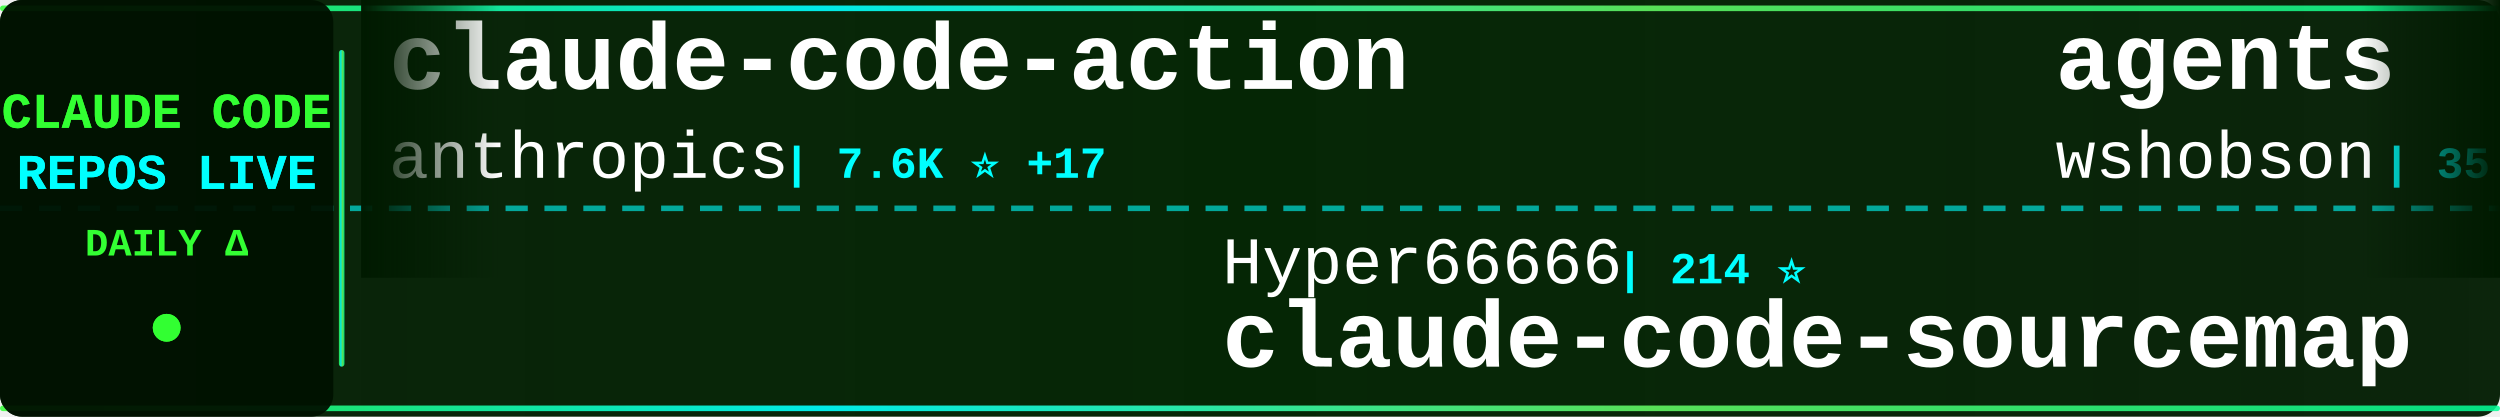
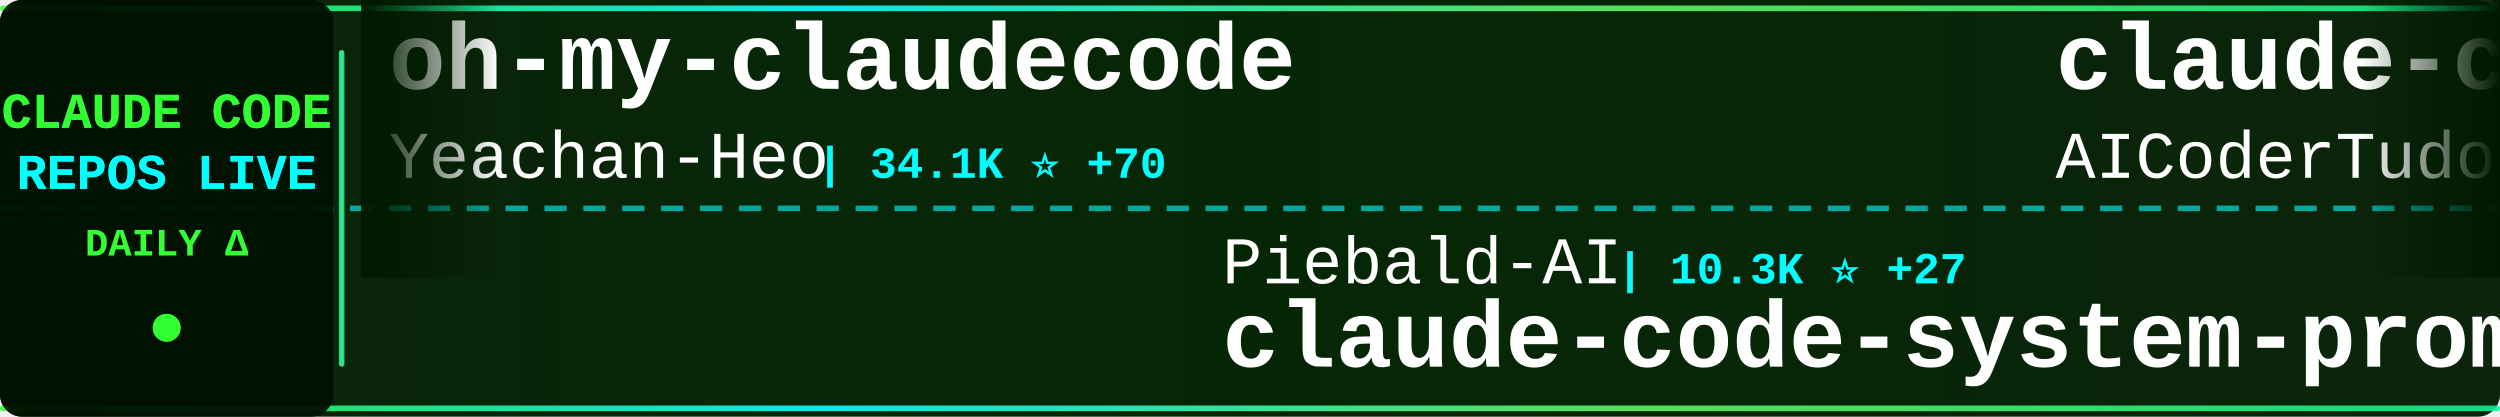
<svg xmlns="http://www.w3.org/2000/svg" width="900" height="150">
  <defs>
    <linearGradient id="tickerBg" x1="0%" y1="0%" x2="100%" y2="0%">
      <stop offset="0%" style="stop-color:#001a00;stop-opacity:0.95" />
      <stop offset="50%" style="stop-color:#002200;stop-opacity:0.98" />
      <stop offset="100%" style="stop-color:#001a00;stop-opacity:0.95" />
    </linearGradient>
    <linearGradient id="borderGrad" x1="0%" y1="0%" x2="100%" y2="0%">
      <stop offset="0%" style="stop-color:#33ff33;stop-opacity:0.85">
        <animate attributeName="stop-opacity" values="0.85;1;0.85" dur="2s" repeatCount="indefinite" />
      </stop>
      <stop offset="33%" style="stop-color:#00ffff;stop-opacity:0.9">
        <animate attributeName="stop-opacity" values="0.9;1;0.9" dur="2.2s" repeatCount="indefinite" />
      </stop>
      <stop offset="66%" style="stop-color:#66ff66;stop-opacity:0.85">
        <animate attributeName="stop-opacity" values="0.85;1;0.85" dur="1.8s" repeatCount="indefinite" />
      </stop>
      <stop offset="100%" style="stop-color:#00ff99;stop-opacity:0.85">
        <animate attributeName="stop-opacity" values="0.85;1;0.85" dur="2s" repeatCount="indefinite" />
      </stop>
    </linearGradient>
    <filter id="textGlow">
      <feGaussianBlur stdDeviation="0.1" result="coloredBlur" />
      <feMerge>
        <feMergeNode in="coloredBlur" />
        <feMergeNode in="SourceGraphic" />
      </feMerge>
    </filter>
    <filter id="metricGlow">
      <feGaussianBlur stdDeviation="0.2" result="coloredBlur" />
      <feMerge>
        <feMergeNode in="coloredBlur" />
        <feMergeNode in="SourceGraphic" />
      </feMerge>
    </filter>
    <linearGradient id="leftFade" x1="0%" y1="0%" x2="100%" y2="0%">
      <stop offset="0%" style="stop-color:#001a00;stop-opacity:1" />
      <stop offset="100%" style="stop-color:#001a00;stop-opacity:0" />
    </linearGradient>
    <linearGradient id="rightFade" x1="0%" y1="0%" x2="100%" y2="0%">
      <stop offset="0%" style="stop-color:#001a00;stop-opacity:0" />
      <stop offset="100%" style="stop-color:#001a00;stop-opacity:1" />
    </linearGradient>
  </defs>
  <rect width="900" height="150" fill="url(#tickerBg)" rx="8" />
  <rect x="0" y="2" width="900" height="2" fill="url(#borderGrad)" rx="1" />
  <rect x="0" y="146" width="900" height="2" fill="url(#borderGrad)" rx="1" />
  <line x1="0" y1="75" x2="900" y2="75" stroke="#00ffff" stroke-width="2" stroke-dasharray="8 6" opacity="0.6" />
  <rect x="0" y="0" width="120" height="150" fill="#001100" opacity="0.95" rx="8" />
  <text x="60" y="46" font-family="'Courier New', monospace" font-size="18" font-weight="bold" fill="#33ff33" text-anchor="middle" filter="url(#textGlow)">
    CLAUDE CODE
  </text>
  <text x="60" y="68" font-family="'Courier New', monospace" font-size="18" font-weight="bold" fill="#00ffff" text-anchor="middle" filter="url(#textGlow)">
    REPOS LIVE
  </text>
  <text x="60" y="92" font-family="'Courier New', monospace" font-size="14" font-weight="bold" fill="#33ff33" text-anchor="middle">
    DAILY Δ
  </text>
  <circle cx="60" cy="118" r="5" fill="#33ff33" filter="url(#metricGlow)">
    <animate attributeName="r" values="4;6;4" dur="1.5s" repeatCount="indefinite" />
    <animate attributeName="opacity" values="0.6;1;0.6" dur="1.5s" repeatCount="indefinite" />
  </circle>
  <rect x="122" y="18" width="2" height="114" fill="url(#borderGrad)" rx="1" />
  <clipPath id="tickerClip">
    <rect x="130" y="0" width="770" height="150" />
  </clipPath>
  <g clip-path="url(#tickerClip)">
    <g id="tickerItems">
      <animateTransform attributeName="transform" attributeType="XML" type="translate" from="0 0" to="-3000 0" dur="54s" repeatCount="indefinite" />
      <g transform="translate(0, 0)">
-         <text x="140" y="32" font-family="'Courier New', monospace" font-size="34" font-weight="bold" fill="#ffffff">claude-code-action</text>
-         <text x="140" y="64" font-family="'Courier New', monospace" font-size="24" font-weight="normal" fill="#ffffff" opacity="1.0">anthropics</text>
-         <text x="282" y="64" font-family="'Courier New', monospace" font-size="16" font-weight="bold" fill="#00ffff"> | 7.6K ⭐ +17</text>
+         <text x="140" y="32" font-family="'Courier New', monospace" font-size="34" font-weight="bold" fill="#ffffff">oh-my-claudecode</text>
+         <text x="140" y="64" font-family="'Courier New', monospace" font-size="24" font-weight="normal" fill="#ffffff" opacity="1.0">Yeachan-Heo</text>
+         <text x="294" y="64" font-family="'Courier New', monospace" font-size="16" font-weight="bold" fill="#00ffff"> | 34.1K ⭐ +70</text>
      </g>
      <g transform="translate(300, 0)">
-         <text x="140" y="102" font-family="'Courier New', monospace" font-size="24" font-weight="normal" fill="#ffffff" opacity="1.0">Hyper66666</text>
-         <text x="282" y="102" font-family="'Courier New', monospace" font-size="16" font-weight="bold" fill="#00ffff"> | 214 ⭐</text>
-         <text x="140" y="132" font-family="'Courier New', monospace" font-size="34" font-weight="bold" fill="#ffffff">claude-code-sourcemap</text>
+         <text x="140" y="102" font-family="'Courier New', monospace" font-size="24" font-weight="normal" fill="#ffffff" opacity="1.0">Piebald-AI</text>
+         <text x="282" y="102" font-family="'Courier New', monospace" font-size="16" font-weight="bold" fill="#00ffff"> | 10.3K ⭐ +27</text>
+         <text x="140" y="132" font-family="'Courier New', monospace" font-size="34" font-weight="bold" fill="#ffffff">claude-code-system-promp...</text>
      </g>
      <g transform="translate(600, 0)">
-         <text x="140" y="32" font-family="'Courier New', monospace" font-size="34" font-weight="bold" fill="#ffffff">agents</text>
-         <text x="140" y="64" font-family="'Courier New', monospace" font-size="24" font-weight="normal" fill="#ffffff" opacity="1.0">wshobson</text>
-         <text x="258" y="64" font-family="'Courier New', monospace" font-size="16" font-weight="bold" fill="#00ffff"> | 35.5K ⭐ +53</text>
+         <text x="140" y="32" font-family="'Courier New', monospace" font-size="34" font-weight="bold" fill="#ffffff">claude-code-tudou</text>
+         <text x="140" y="64" font-family="'Courier New', monospace" font-size="24" font-weight="normal" fill="#ffffff" opacity="1.0">AICoderTudou</text>
+         <text x="306" y="64" font-family="'Courier New', monospace" font-size="16" font-weight="bold" fill="#00ffff"> | 501 ⭐</text>
      </g>
      <g transform="translate(900, 0)">
-         <text x="140" y="102" font-family="'Courier New', monospace" font-size="24" font-weight="normal" fill="#ffffff" opacity="1.0">Windy3f3f3f3f</text>
-         <text x="318" y="102" font-family="'Courier New', monospace" font-size="16" font-weight="bold" fill="#00ffff"> | 2.4K ⭐ +9</text>
-         <text x="140" y="132" font-family="'Courier New', monospace" font-size="34" font-weight="bold" fill="#ffffff">how-claude-code-works</text>
+         <text x="140" y="102" font-family="'Courier New', monospace" font-size="24" font-weight="normal" fill="#ffffff" opacity="1.0">Alishahryar1</text>
+         <text x="306" y="102" font-family="'Courier New', monospace" font-size="16" font-weight="bold" fill="#00ffff"> | 25.1K ⭐ +209</text>
+         <text x="140" y="132" font-family="'Courier New', monospace" font-size="34" font-weight="bold" fill="#ffffff">free-claude-code</text>
      </g>
      <g transform="translate(1200, 0)">
-         <text x="140" y="32" font-family="'Courier New', monospace" font-size="34" font-weight="bold" fill="#ffffff">claude-code</text>
-         <text x="140" y="64" font-family="'Courier New', monospace" font-size="24" font-weight="normal" fill="#ffffff" opacity="1.0">chiragjoshi12</text>
-         <text x="318" y="64" font-family="'Courier New', monospace" font-size="16" font-weight="bold" fill="#00ffff"> | 202 ⭐ +1</text>
+         <text x="140" y="32" font-family="'Courier New', monospace" font-size="34" font-weight="bold" fill="#ffffff">Claude-code</text>
+         <text x="140" y="64" font-family="'Courier New', monospace" font-size="24" font-weight="normal" fill="#ffffff" opacity="1.0">zstmfhy</text>
+         <text x="246" y="64" font-family="'Courier New', monospace" font-size="16" font-weight="bold" fill="#00ffff"> | 189 ⭐</text>
      </g>
      <g transform="translate(1500, 0)">
-         <text x="140" y="102" font-family="'Courier New', monospace" font-size="24" font-weight="normal" fill="#ffffff" opacity="1.0">Onewon</text>
-         <text x="234" y="102" font-family="'Courier New', monospace" font-size="16" font-weight="bold" fill="#00ffff"> | 180 ⭐</text>
-         <text x="140" y="132" font-family="'Courier New', monospace" font-size="34" font-weight="bold" fill="#ffffff">claude-code</text>
+         <text x="140" y="102" font-family="'Courier New', monospace" font-size="24" font-weight="normal" fill="#ffffff" opacity="1.0">lst97</text>
+         <text x="222" y="102" font-family="'Courier New', monospace" font-size="16" font-weight="bold" fill="#00ffff"> | 1.6K ⭐</text>
+         <text x="140" y="132" font-family="'Courier New', monospace" font-size="34" font-weight="bold" fill="#ffffff">claude-code-sub-agents</text>
      </g>
      <g transform="translate(1800, 0)">
-         <text x="140" y="32" font-family="'Courier New', monospace" font-size="34" font-weight="bold" fill="#ffffff">claude-code-source</text>
-         <text x="140" y="64" font-family="'Courier New', monospace" font-size="24" font-weight="normal" fill="#ffffff" opacity="1.0">hangsman</text>
-         <text x="258" y="64" font-family="'Courier New', monospace" font-size="16" font-weight="bold" fill="#00ffff"> | 779 ⭐ +1</text>
+         <text x="140" y="32" font-family="'Courier New', monospace" font-size="34" font-weight="bold" fill="#ffffff">claude-code-infrastructu...</text>
+         <text x="140" y="64" font-family="'Courier New', monospace" font-size="24" font-weight="normal" fill="#ffffff" opacity="1.0">diet103</text>
+         <text x="246" y="64" font-family="'Courier New', monospace" font-size="16" font-weight="bold" fill="#00ffff"> | 9.6K ⭐ +5</text>
      </g>
      <g transform="translate(2100, 0)">
-         <text x="140" y="102" font-family="'Courier New', monospace" font-size="24" font-weight="normal" fill="#ffffff" opacity="1.0">lintsinghua</text>
-         <text x="294" y="102" font-family="'Courier New', monospace" font-size="16" font-weight="bold" fill="#00ffff"> | 3.3K ⭐ +11</text>
-         <text x="140" y="132" font-family="'Courier New', monospace" font-size="34" font-weight="bold" fill="#ffffff">claude-code-book</text>
+         <text x="140" y="102" font-family="'Courier New', monospace" font-size="24" font-weight="normal" fill="#ffffff" opacity="1.0">ykdojo</text>
+         <text x="234" y="102" font-family="'Courier New', monospace" font-size="16" font-weight="bold" fill="#00ffff"> | 8.3K ⭐ +13</text>
+         <text x="140" y="132" font-family="'Courier New', monospace" font-size="34" font-weight="bold" fill="#ffffff">claude-code-tips</text>
      </g>
      <g transform="translate(2400, 0)">
-         <text x="140" y="32" font-family="'Courier New', monospace" font-size="34" font-weight="bold" fill="#ffffff">Claude-Code-Source-Study</text>
-         <text x="140" y="64" font-family="'Courier New', monospace" font-size="24" font-weight="normal" fill="#ffffff" opacity="1.0">luyao618</text>
-         <text x="258" y="64" font-family="'Courier New', monospace" font-size="16" font-weight="bold" fill="#00ffff"> | 1.4K ⭐ +3</text>
+         <text x="140" y="32" font-family="'Courier New', monospace" font-size="34" font-weight="bold" fill="#ffffff">claude-code-sourcemap</text>
+         <text x="140" y="64" font-family="'Courier New', monospace" font-size="24" font-weight="normal" fill="#ffffff" opacity="1.0">ChinaSiro</text>
+         <text x="270" y="64" font-family="'Courier New', monospace" font-size="16" font-weight="bold" fill="#00ffff"> | 9.2K ⭐ +5</text>
      </g>
      <g transform="translate(2700, 0)">
-         <text x="140" y="102" font-family="'Courier New', monospace" font-size="24" font-weight="normal" fill="#ffffff" opacity="1.0">OneRedOak</text>
-         <text x="270" y="102" font-family="'Courier New', monospace" font-size="16" font-weight="bold" fill="#00ffff"> | 3.8K ⭐ +5</text>
-         <text x="140" y="132" font-family="'Courier New', monospace" font-size="34" font-weight="bold" fill="#ffffff">claude-code-workflows</text>
+         <text x="140" y="102" font-family="'Courier New', monospace" font-size="24" font-weight="normal" fill="#ffffff" opacity="1.0">VoltAgent</text>
+         <text x="270" y="102" font-family="'Courier New', monospace" font-size="16" font-weight="bold" fill="#00ffff"> | 20.0K ⭐ +66</text>
+         <text x="140" y="132" font-family="'Courier New', monospace" font-size="34" font-weight="bold" fill="#ffffff">awesome-claude-code-suba...</text>
      </g>
      <g transform="translate(3000, 0)">
-         <text x="140" y="32" font-family="'Courier New', monospace" font-size="34" font-weight="bold" fill="#ffffff">claude-code-action</text>
-         <text x="140" y="64" font-family="'Courier New', monospace" font-size="24" font-weight="normal" fill="#ffffff" opacity="1.0">anthropics</text>
-         <text x="282" y="64" font-family="'Courier New', monospace" font-size="16" font-weight="bold" fill="#00ffff"> | 7.6K ⭐ +17</text>
+         <text x="140" y="32" font-family="'Courier New', monospace" font-size="34" font-weight="bold" fill="#ffffff">oh-my-claudecode</text>
+         <text x="140" y="64" font-family="'Courier New', monospace" font-size="24" font-weight="normal" fill="#ffffff" opacity="1.0">Yeachan-Heo</text>
+         <text x="294" y="64" font-family="'Courier New', monospace" font-size="16" font-weight="bold" fill="#00ffff"> | 34.1K ⭐ +70</text>
      </g>
      <g transform="translate(3300, 0)">
-         <text x="140" y="102" font-family="'Courier New', monospace" font-size="24" font-weight="normal" fill="#ffffff" opacity="1.0">Hyper66666</text>
-         <text x="282" y="102" font-family="'Courier New', monospace" font-size="16" font-weight="bold" fill="#00ffff"> | 214 ⭐</text>
-         <text x="140" y="132" font-family="'Courier New', monospace" font-size="34" font-weight="bold" fill="#ffffff">claude-code-sourcemap</text>
+         <text x="140" y="102" font-family="'Courier New', monospace" font-size="24" font-weight="normal" fill="#ffffff" opacity="1.0">Piebald-AI</text>
+         <text x="282" y="102" font-family="'Courier New', monospace" font-size="16" font-weight="bold" fill="#00ffff"> | 10.3K ⭐ +27</text>
+         <text x="140" y="132" font-family="'Courier New', monospace" font-size="34" font-weight="bold" fill="#ffffff">claude-code-system-promp...</text>
      </g>
      <g transform="translate(3600, 0)">
-         <text x="140" y="32" font-family="'Courier New', monospace" font-size="34" font-weight="bold" fill="#ffffff">agents</text>
-         <text x="140" y="64" font-family="'Courier New', monospace" font-size="24" font-weight="normal" fill="#ffffff" opacity="1.0">wshobson</text>
-         <text x="258" y="64" font-family="'Courier New', monospace" font-size="16" font-weight="bold" fill="#00ffff"> | 35.5K ⭐ +53</text>
+         <text x="140" y="32" font-family="'Courier New', monospace" font-size="34" font-weight="bold" fill="#ffffff">claude-code-tudou</text>
+         <text x="140" y="64" font-family="'Courier New', monospace" font-size="24" font-weight="normal" fill="#ffffff" opacity="1.0">AICoderTudou</text>
+         <text x="306" y="64" font-family="'Courier New', monospace" font-size="16" font-weight="bold" fill="#00ffff"> | 501 ⭐</text>
      </g>
      <g transform="translate(3900, 0)">
-         <text x="140" y="102" font-family="'Courier New', monospace" font-size="24" font-weight="normal" fill="#ffffff" opacity="1.0">Windy3f3f3f3f</text>
-         <text x="318" y="102" font-family="'Courier New', monospace" font-size="16" font-weight="bold" fill="#00ffff"> | 2.4K ⭐ +9</text>
-         <text x="140" y="132" font-family="'Courier New', monospace" font-size="34" font-weight="bold" fill="#ffffff">how-claude-code-works</text>
+         <text x="140" y="102" font-family="'Courier New', monospace" font-size="24" font-weight="normal" fill="#ffffff" opacity="1.0">Alishahryar1</text>
+         <text x="306" y="102" font-family="'Courier New', monospace" font-size="16" font-weight="bold" fill="#00ffff"> | 25.1K ⭐ +209</text>
+         <text x="140" y="132" font-family="'Courier New', monospace" font-size="34" font-weight="bold" fill="#ffffff">free-claude-code</text>
      </g>
    </g>
  </g>
  <rect x="130" y="0" width="50" height="100" fill="url(#leftFade)" />
  <rect x="850" y="0" width="50" height="100" fill="url(#rightFade)" />
</svg>
